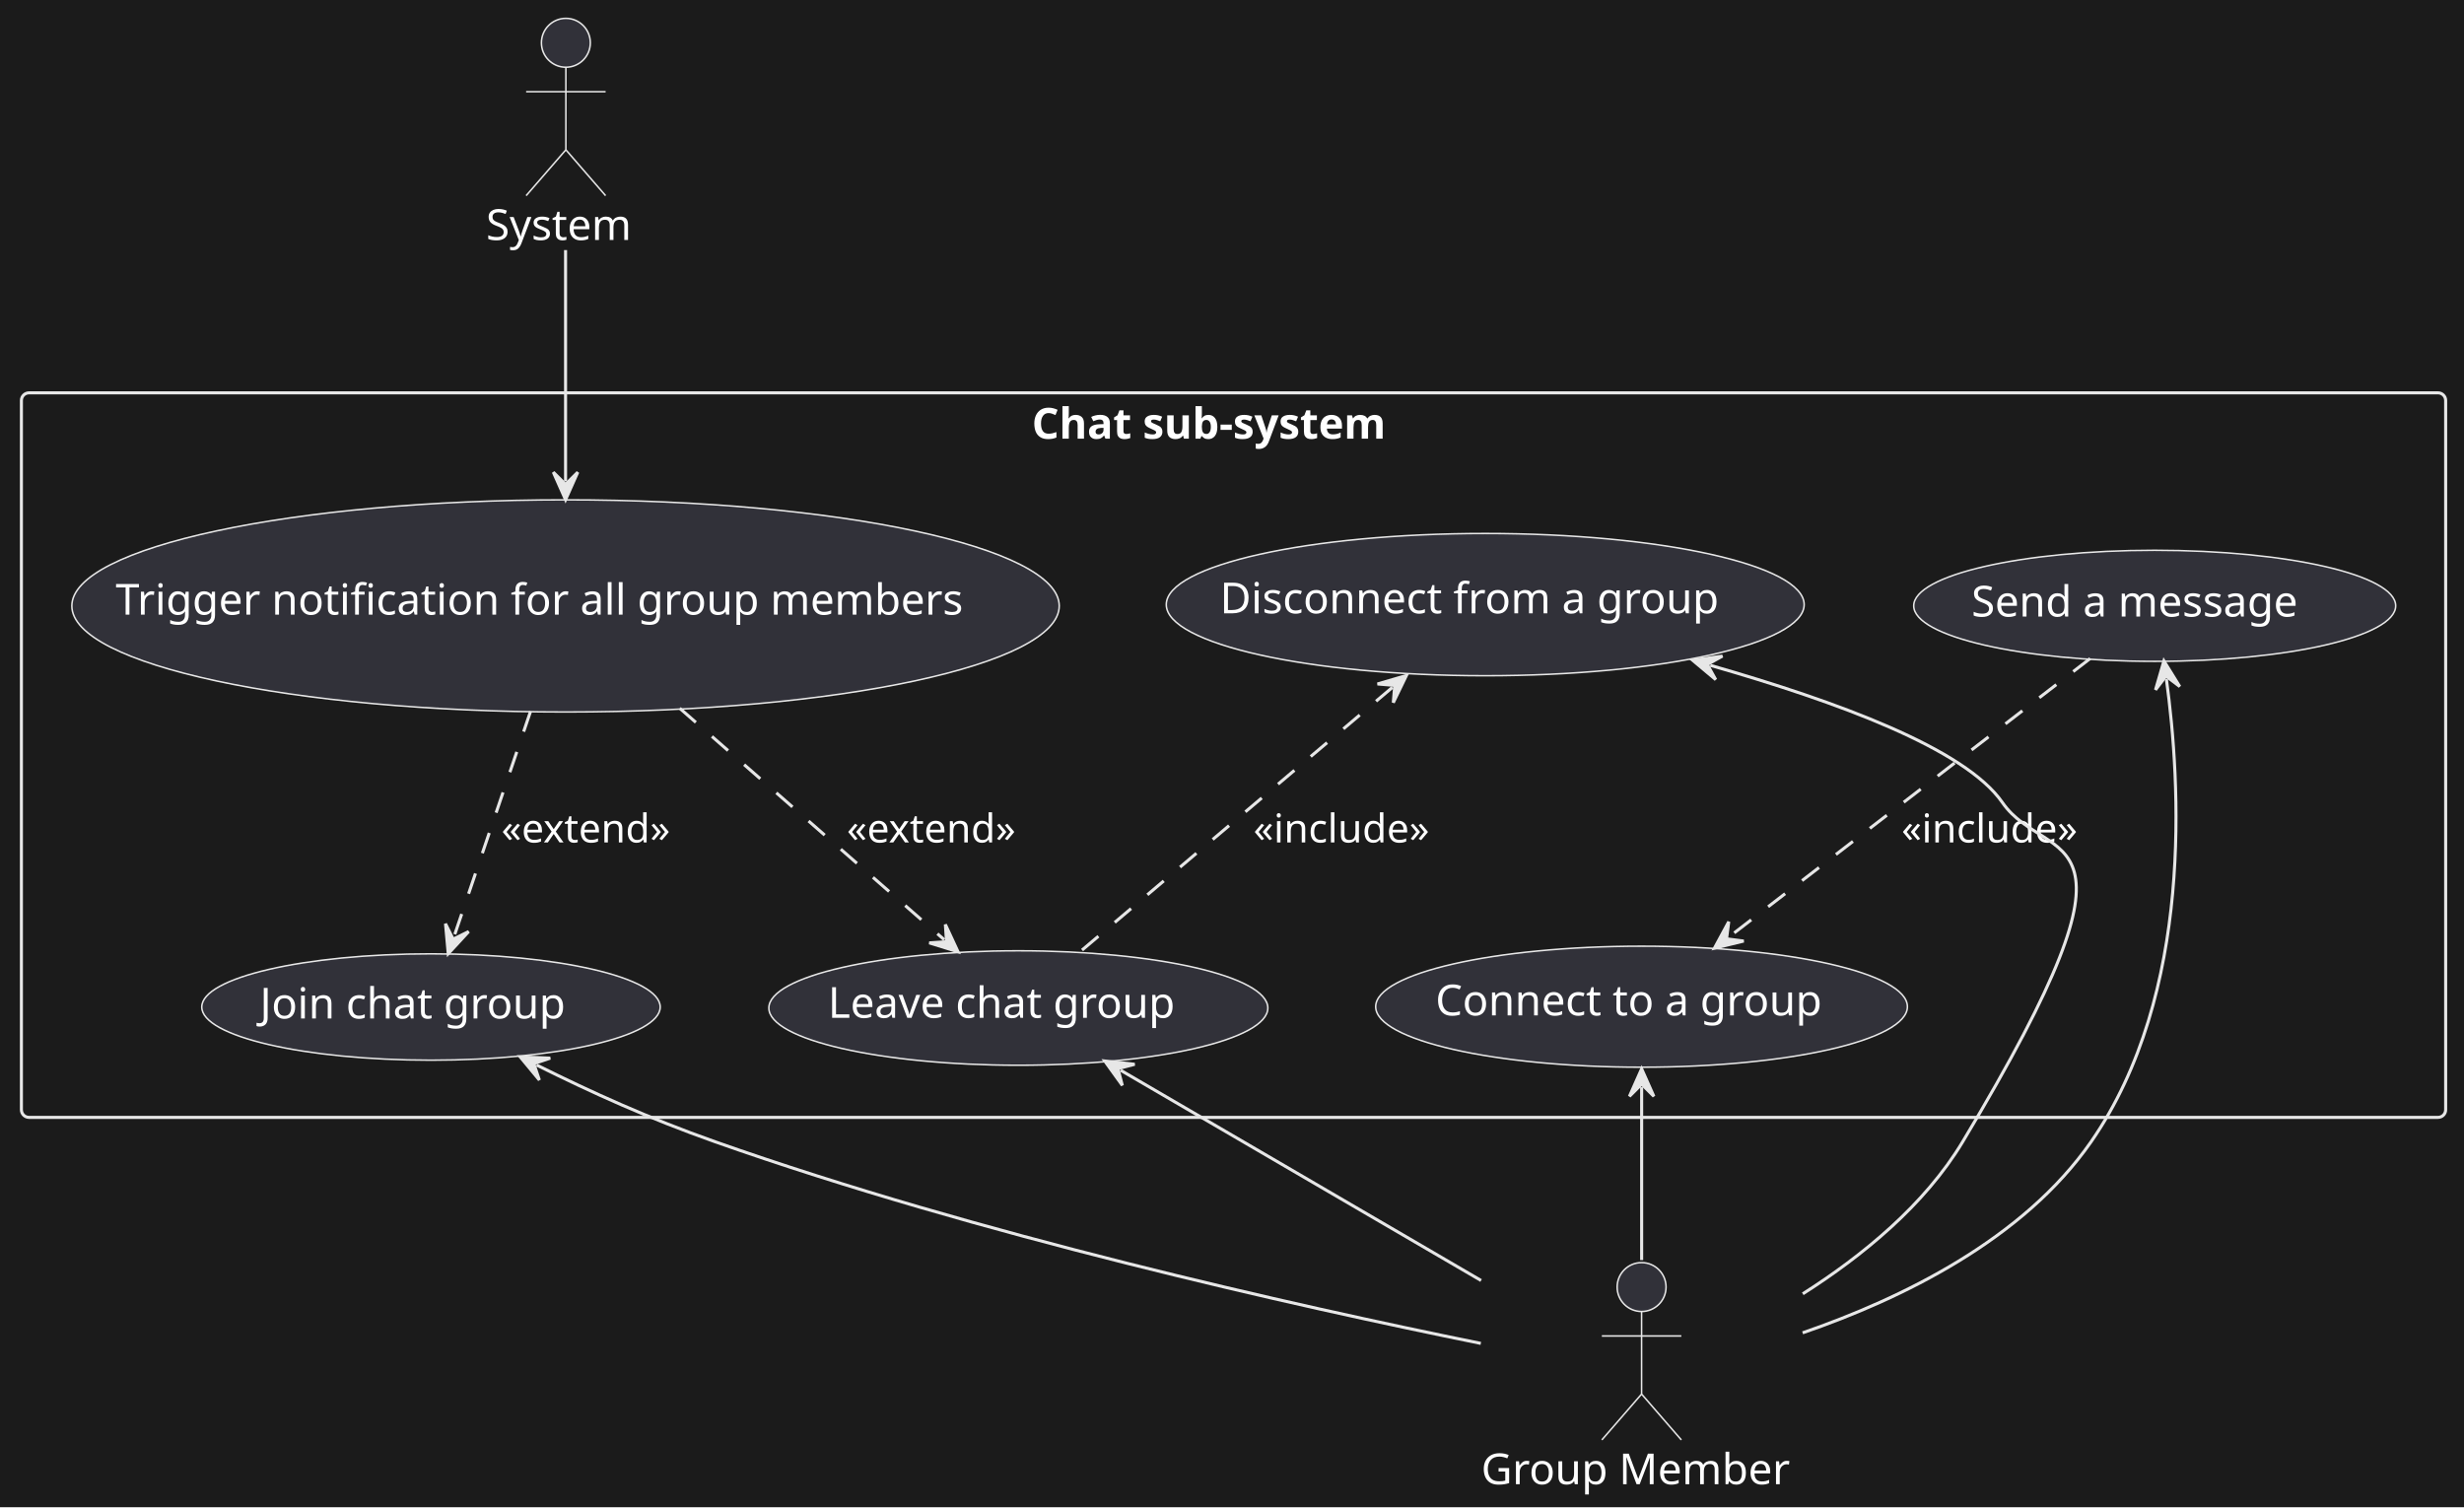
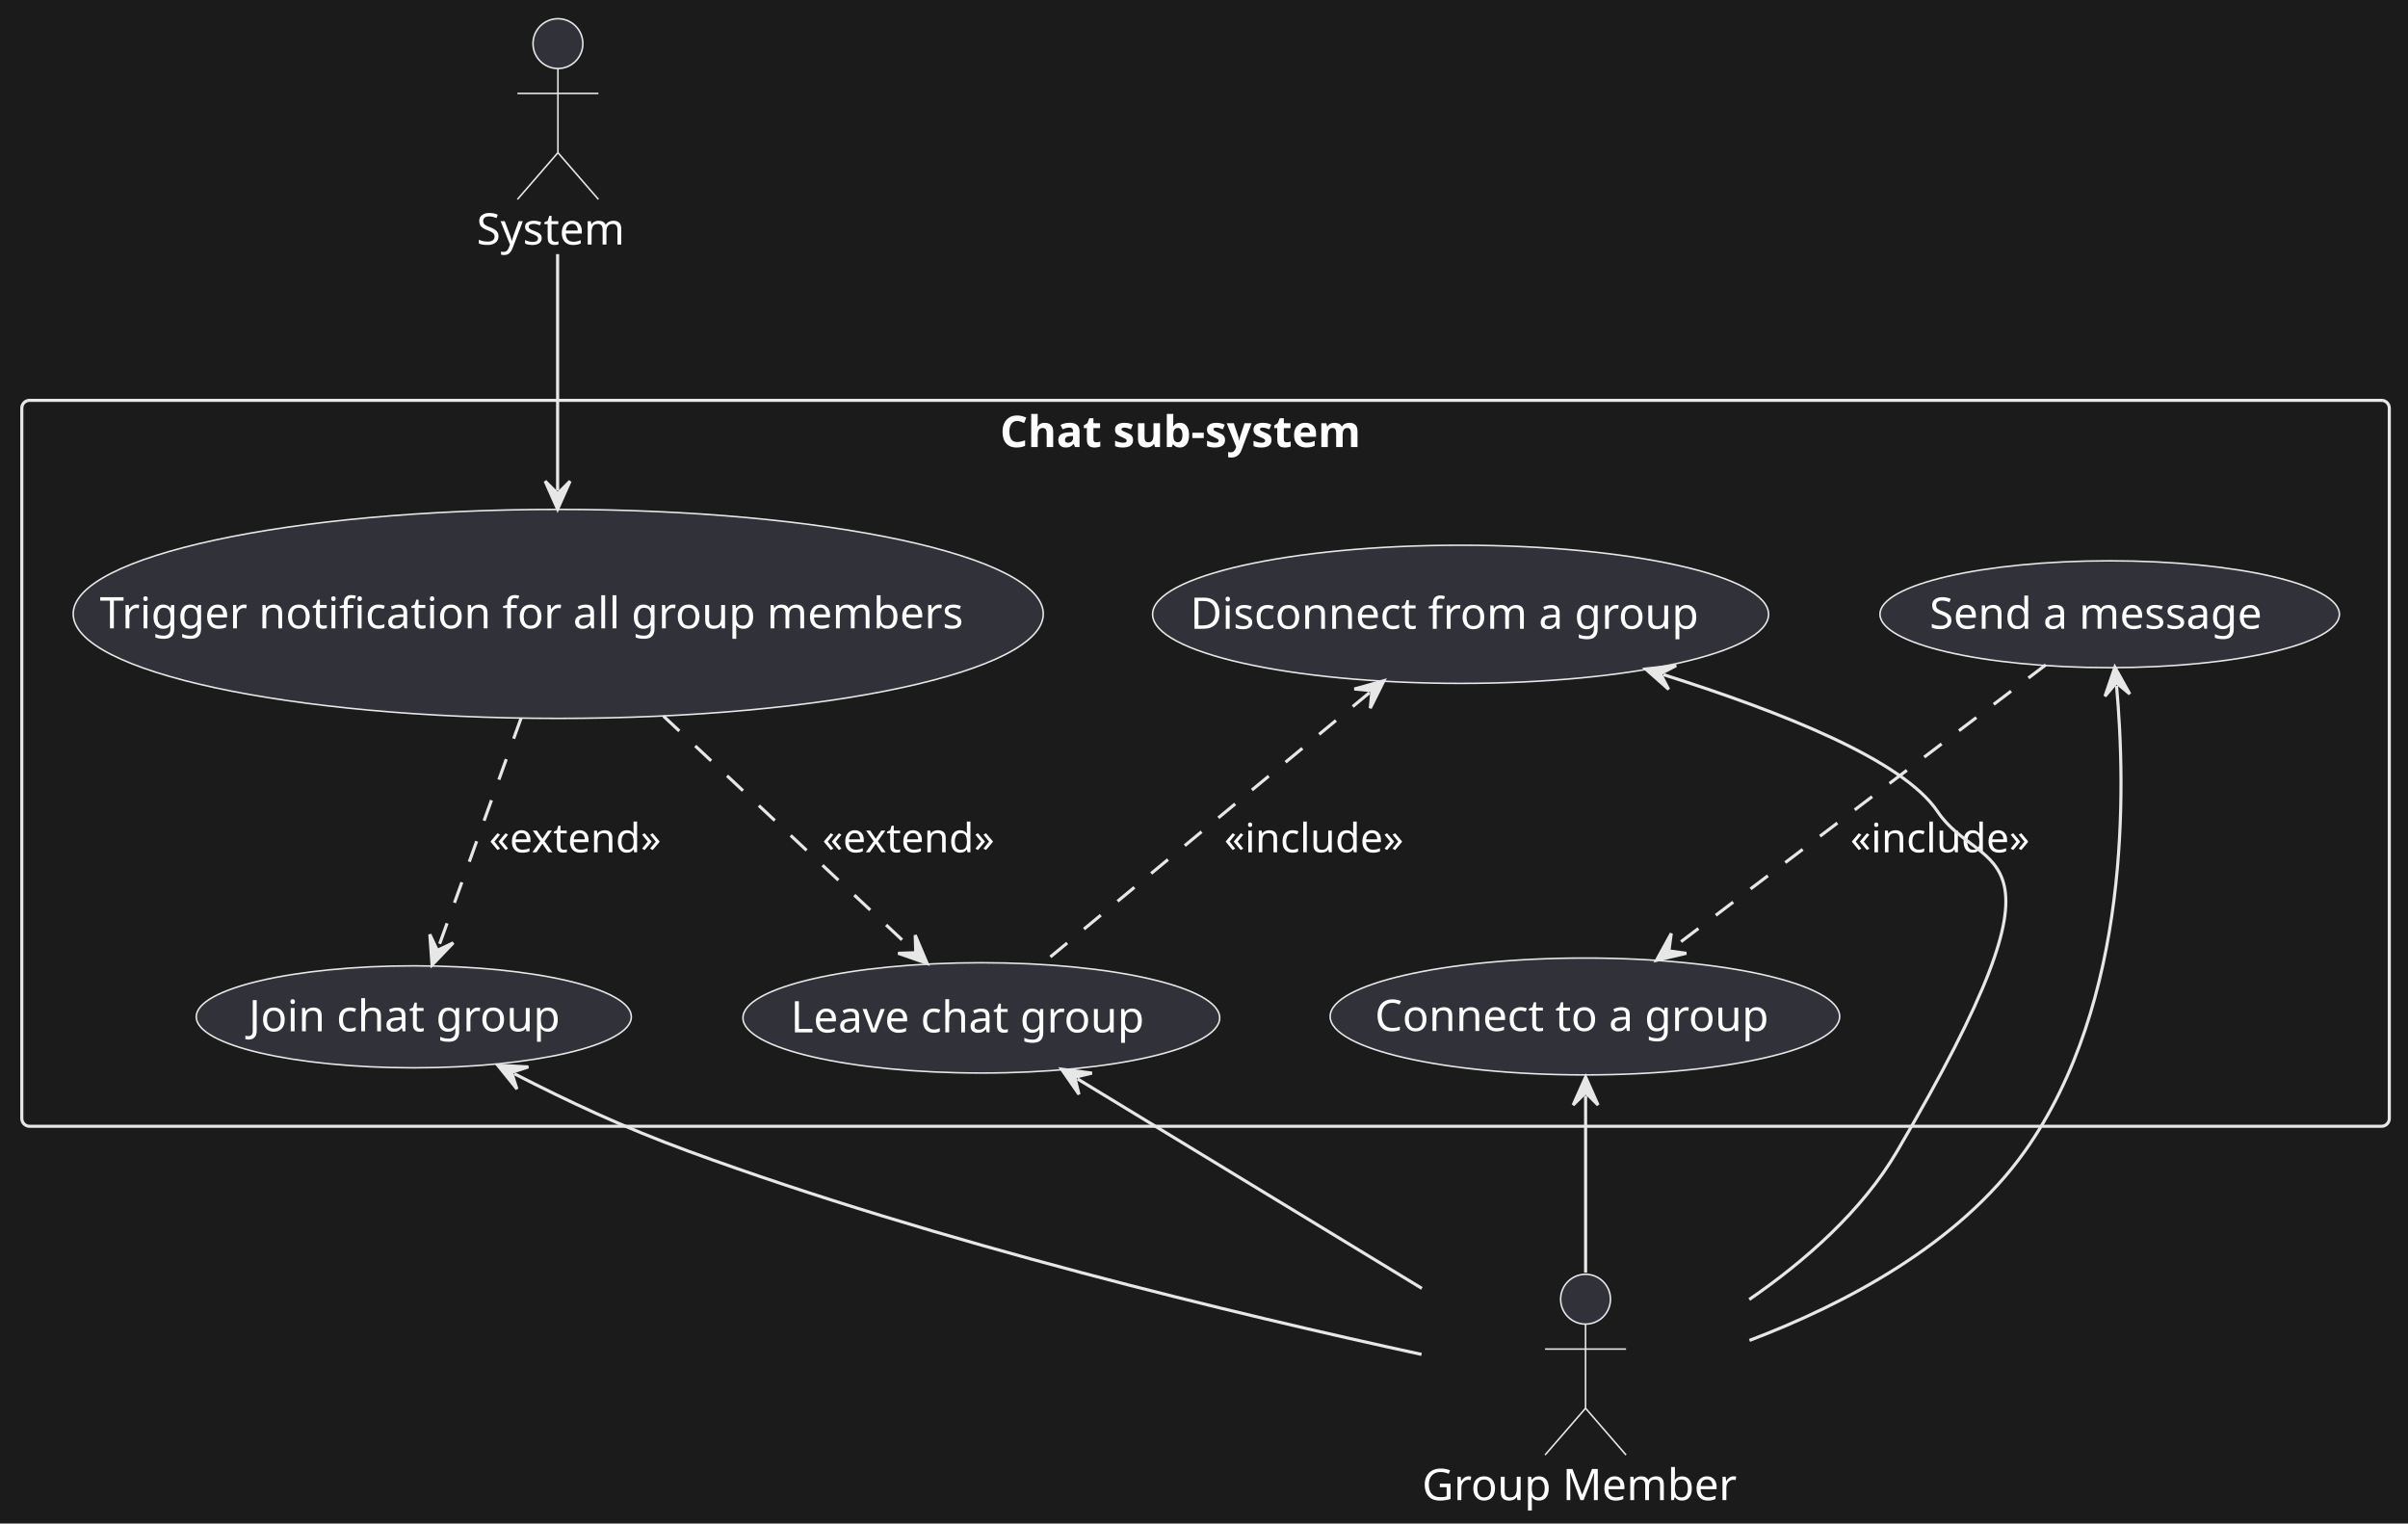
- <svg xmlns="http://www.w3.org/2000/svg" contentStyleType="text/css" data-diagram-type="DESCRIPTION" height="493px" preserveAspectRatio="none" style="width:806px;height:493px;background:#1B1B1B;" version="1.1" viewBox="0 0 806 493" width="806px" zoomAndPan="magnify">
+ <svg xmlns="http://www.w3.org/2000/svg" contentStyleType="text/css" data-diagram-type="DESCRIPTION" height="489px" preserveAspectRatio="none" style="width:773px;height:489px;background:#1B1B1B;" version="1.1" viewBox="0 0 773 489" width="773px" zoomAndPan="magnify">
  <defs />
  <g>
-     <rect fill="#1B1B1B" height="493" style="stroke:none;stroke-width:1;" width="806" x="0" y="0" />
+     <rect fill="#1B1B1B" height="489" style="stroke:none;stroke-width:1;" width="773" x="0" y="0" />
    <g class="cluster" data-entity="Chat sub-system" data-source-line="356" data-uid="ent0004" id="cluster_Chat sub-system">
-       <rect fill="none" height="237" rx="2.5" ry="2.5" style="stroke:#E7E7E7;stroke-width:1;" width="793" x="7" y="128.5" />
-       <text fill="#FFFFFF" font-family="sans-serif" font-size="14" font-weight="bold" lengthAdjust="spacing" textLength="131.954" x="337.523" y="143.495">Chat sub-system</text>
+       <rect fill="none" height="233" rx="2.5" ry="2.5" style="stroke:#E7E7E7;stroke-width:1;" width="760" x="7" y="128.5" />
+       <text fill="#FFFFFF" font-family="sans-serif" font-size="14" font-weight="bold" lengthAdjust="spacing" textLength="131.954" x="321.023" y="143.495">Chat sub-system</text>
    </g>
    <g class="entity" data-entity="UC1" data-source-line="357" data-uid="ent0005" id="entity_UC1">
-       <ellipse cx="140.981" cy="329.396" fill="#313139" rx="74.981" ry="17.396" style="stroke:#E7E7E7;stroke-width:0.5;" />
-       <text fill="#FFFFFF" font-family="sans-serif" font-size="14" lengthAdjust="spacing" textLength="105.964" x="84.999" y="333.144">Join chat group</text>
+       <ellipse cx="132.836" cy="326.367" fill="#313139" rx="69.836" ry="16.367" style="stroke:#E7E7E7;stroke-width:0.5;" />
+       <text fill="#FFFFFF" font-family="sans-serif" font-size="14" lengthAdjust="spacing" textLength="105.964" x="79.854" y="331.016">Join chat group</text>
    </g>
    <g class="entity" data-entity="UC2" data-source-line="358" data-uid="ent0006" id="entity_UC2">
-       <ellipse cx="333.112" cy="329.723" fill="#313139" rx="81.612" ry="18.723" style="stroke:#E7E7E7;stroke-width:0.5;" />
-       <text fill="#FFFFFF" font-family="sans-serif" font-size="14" lengthAdjust="spacing" textLength="122.397" x="270.839" y="332.924">Leave chat group</text>
+       <ellipse cx="315.02" cy="326.704" fill="#313139" rx="76.52" ry="17.704" style="stroke:#E7E7E7;stroke-width:0.5;" />
+       <text fill="#FFFFFF" font-family="sans-serif" font-size="14" lengthAdjust="spacing" textLength="122.397" x="253.821" y="331.353">Leave chat group</text>
    </g>
    <g class="entity" data-entity="UC3" data-source-line="359" data-uid="ent0007" id="entity_UC3">
-       <ellipse cx="704.826" cy="198.165" fill="#313139" rx="78.826" ry="18.165" style="stroke:#E7E7E7;stroke-width:0.5;" />
-       <text fill="#FFFFFF" font-family="sans-serif" font-size="14" lengthAdjust="spacing" textLength="115.657" x="644.877" y="201.676">Send a message</text>
+       <ellipse cx="677.24" cy="197.148" fill="#313139" rx="73.74" ry="17.148" style="stroke:#E7E7E7;stroke-width:0.5;" />
+       <text fill="#FFFFFF" font-family="sans-serif" font-size="14" lengthAdjust="spacing" textLength="115.657" x="619.411" y="201.796">Send a message</text>
    </g>
    <g class="entity" data-entity="UC4" data-source-line="360" data-uid="ent0008" id="entity_UC4">
-       <ellipse cx="536.966" cy="329.293" fill="#313139" rx="86.966" ry="19.793" style="stroke:#E7E7E7;stroke-width:0.5;" />
-       <text fill="#FFFFFF" font-family="sans-serif" font-size="14" lengthAdjust="spacing" textLength="134.839" x="469.547" y="332.14">Connect to a group</text>
+       <ellipse cx="508.774" cy="326.255" fill="#313139" rx="81.774" ry="18.755" style="stroke:#E7E7E7;stroke-width:0.5;" />
+       <text fill="#FFFFFF" font-family="sans-serif" font-size="14" lengthAdjust="spacing" textLength="134.839" x="441.354" y="330.903">Connect to a group</text>
    </g>
    <g class="entity" data-entity="UC5" data-source-line="361" data-uid="ent0009" id="entity_UC5">
-       <ellipse cx="485.83" cy="197.766" fill="#313139" rx="104.33" ry="23.266" style="stroke:#E7E7E7;stroke-width:0.5;" />
-       <text fill="#FFFFFF" font-family="sans-serif" font-size="14" lengthAdjust="spacing" textLength="173.558" x="399.051" y="200.613">Disconnect from a group</text>
+       <ellipse cx="468.867" cy="197.173" fill="#313139" rx="98.867" ry="22.173" style="stroke:#E7E7E7;stroke-width:0.5;" />
+       <text fill="#FFFFFF" font-family="sans-serif" font-size="14" lengthAdjust="spacing" textLength="173.558" x="382.088" y="201.822">Disconnect from a group</text>
    </g>
    <g class="entity" data-entity="UC6" data-source-line="363" data-uid="ent0010" id="entity_UC6">
-       <ellipse cx="184.994" cy="198.199" fill="#313139" rx="161.494" ry="34.699" style="stroke:#E7E7E7;stroke-width:0.5;" />
-       <text fill="#FFFFFF" font-family="sans-serif" font-size="14" lengthAdjust="spacing" textLength="294.335" x="37.826" y="201.045">Trigger notification for all group members</text>
+       <ellipse cx="179.203" cy="197.041" fill="#313139" rx="155.703" ry="33.541" style="stroke:#E7E7E7;stroke-width:0.5;" />
+       <text fill="#FFFFFF" font-family="sans-serif" font-size="14" lengthAdjust="spacing" textLength="294.335" x="32.035" y="201.689">Trigger notification for all group members</text>
    </g>
    <g class="entity" data-entity="User" data-source-line="353" data-uid="ent0002" id="entity_User">
-       <ellipse cx="536.983" cy="421" fill="#313139" rx="8" ry="8" style="stroke:#E7E7E7;stroke-width:0.5;" />
-       <path d="M536.983,429 L536.983,456 M523.983,437 L549.983,437 M536.983,456 L523.983,471 M536.983,456 L549.983,471" fill="none" style="stroke:#E7E7E7;stroke-width:0.5;" />
-       <text fill="#FFFFFF" font-family="sans-serif" font-size="14" lengthAdjust="spacing" textLength="104.966" x="484.5" y="485.495">Group Member</text>
+       <ellipse cx="508.983" cy="417" fill="#313139" rx="8" ry="8" style="stroke:#E7E7E7;stroke-width:0.5;" />
+       <path d="M508.983,425 L508.983,452 M495.983,433 L521.983,433 M508.983,452 L495.983,467 M508.983,452 L521.983,467" fill="none" style="stroke:#E7E7E7;stroke-width:0.5;" />
+       <text fill="#FFFFFF" font-family="sans-serif" font-size="14" lengthAdjust="spacing" textLength="104.966" x="456.5" y="481.495">Group Member</text>
    </g>
    <g class="entity" data-entity="System" data-source-line="354" data-uid="ent0003" id="entity_System">
-       <ellipse cx="185.103" cy="14" fill="#313139" rx="8" ry="8" style="stroke:#E7E7E7;stroke-width:0.5;" />
-       <path d="M185.103,22 L185.103,49 M172.103,30 L198.103,30 M185.103,49 L172.103,64 M185.103,49 L198.103,64" fill="none" style="stroke:#E7E7E7;stroke-width:0.5;" />
-       <text fill="#FFFFFF" font-family="sans-serif" font-size="14" lengthAdjust="spacing" textLength="52.206" x="159" y="78.495">System</text>
+       <ellipse cx="179.103" cy="14" fill="#313139" rx="8" ry="8" style="stroke:#E7E7E7;stroke-width:0.5;" />
+       <path d="M179.103,22 L179.103,49 M166.103,30 L192.103,30 M179.103,49 L166.103,64 M179.103,49 L192.103,64" fill="none" style="stroke:#E7E7E7;stroke-width:0.5;" />
+       <text fill="#FFFFFF" font-family="sans-serif" font-size="14" lengthAdjust="spacing" textLength="52.206" x="153" y="78.495">System</text>
    </g>
    <g class="link" data-entity-1="UC1" data-entity-2="User" data-source-line="367" data-uid="lnk12" id="link_UC1_User">
-       <path d="M175.524,348.369 C193.564,357.329 212.03,365.74 234,373.5 C319.79,403.79 423.25,427.02 484.39,439.43" fill="none" id="UC1-backto-User" style="stroke:#E7E7E7;stroke-width:1;" />
-       <polygon fill="#E7E7E7" points="170.15,345.7,176.431,353.286,174.628,347.924,179.99,346.121,170.15,345.7" style="stroke:#E7E7E7;stroke-width:1;" />
+       <path d="M165.118,344.64 C182.278,353.45 199.86,361.74 221,369.5 C301.22,398.93 397.88,422.04 456.33,434.72" fill="none" id="UC1-backto-User" style="stroke:#E7E7E7;stroke-width:1;" />
+       <polygon fill="#E7E7E7" points="159.78,341.9,165.96,349.569,164.228,344.184,169.613,342.452,159.78,341.9" style="stroke:#E7E7E7;stroke-width:1;" />
    </g>
    <g class="link" data-entity-1="UC6" data-entity-2="UC1" data-source-line="368" data-uid="lnk13" id="link_UC6_UC1">
-       <path d="M173.55,232.69 C164.9,258.17 155.311,286.379 148.551,306.269" fill="none" id="UC6-to-UC1" style="stroke:#E7E7E7;stroke-width:1;stroke-dasharray:7.0,7.0;" />
-       <polygon fill="#E7E7E7" points="146.62,311.95,153.303,304.716,148.229,307.216,145.729,302.142,146.62,311.95" style="stroke:#E7E7E7;stroke-width:1;" />
-       <text fill="#FFFFFF" font-family="sans-serif" font-size="13" lengthAdjust="spacing" textLength="61.185" x="164" y="275.567">«extend»</text>
+       <path d="M167.27,230.5 C158.12,255.88 147.825,284.396 140.725,304.086" fill="none" id="UC6-to-UC1" style="stroke:#E7E7E7;stroke-width:1;stroke-dasharray:7.0,7.0;" />
+       <polygon fill="#E7E7E7" points="138.69,309.73,145.506,302.62,140.386,305.026,137.98,299.907,138.69,309.73" style="stroke:#E7E7E7;stroke-width:1;" />
+       <text fill="#FFFFFF" font-family="sans-serif" font-size="13" lengthAdjust="spacing" textLength="61.185" x="157" y="273.567">«extend»</text>
    </g>
    <g class="link" data-entity-1="UC2" data-entity-2="User" data-source-line="370" data-uid="lnk15" id="link_UC2_User">
-       <path d="M366.552,350.074 C398.292,368.594 445.24,395.98 484.48,418.86" fill="none" id="UC2-backto-User" style="stroke:#E7E7E7;stroke-width:1;" />
-       <polygon fill="#E7E7E7" points="361.37,347.05,367.128,355.041,365.689,349.57,371.159,348.131,361.37,347.05" style="stroke:#E7E7E7;stroke-width:1;" />
+       <path d="M345.886,346.288 C375.266,364.158 418.94,390.72 456.44,413.53" fill="none" id="UC2-backto-User" style="stroke:#E7E7E7;stroke-width:1;" />
+       <polygon fill="#E7E7E7" points="340.76,343.17,346.371,351.264,345.032,345.768,350.528,344.43,340.76,343.17" style="stroke:#E7E7E7;stroke-width:1;" />
    </g>
    <g class="link" data-entity-1="UC6" data-entity-2="UC2" data-source-line="371" data-uid="lnk16" id="link_UC6_UC2">
-       <path d="M222.35,231.68 C251.29,257 285.724,287.14 308.864,307.38" fill="none" id="UC6-to-UC2" style="stroke:#E7E7E7;stroke-width:1;stroke-dasharray:7.0,7.0;" />
-       <polygon fill="#E7E7E7" points="313.38,311.33,309.239,302.394,309.616,308.038,303.972,308.416,313.38,311.33" style="stroke:#E7E7E7;stroke-width:1;" />
-       <text fill="#FFFFFF" font-family="sans-serif" font-size="13" lengthAdjust="spacing" textLength="61.185" x="277" y="275.567">«extend»</text>
+       <path d="M212.97,229.84 C239.88,255.07 271.983,285.176 293.243,305.106" fill="none" id="UC6-to-UC2" style="stroke:#E7E7E7;stroke-width:1;stroke-dasharray:7.0,7.0;" />
+       <polygon fill="#E7E7E7" points="297.62,309.21,293.79,300.137,293.972,305.79,288.318,305.973,297.62,309.21" style="stroke:#E7E7E7;stroke-width:1;" />
+       <text fill="#FFFFFF" font-family="sans-serif" font-size="13" lengthAdjust="spacing" textLength="61.185" x="264" y="273.567">«extend»</text>
    </g>
    <g class="link" data-entity-1="UC3" data-entity-2="User" data-source-line="373" data-uid="lnk18" id="link_UC3_User">
-       <path d="M708.65,222.135 C713.22,255.675 717.75,324.87 684,373.5 C661.89,405.36 622.22,424.76 589.66,435.97" fill="none" id="UC3-backto-User" style="stroke:#E7E7E7;stroke-width:1;" />
-       <polygon fill="#E7E7E7" points="707.84,216.19,705.092,225.648,708.515,221.144,713.018,224.568,707.84,216.19" style="stroke:#E7E7E7;stroke-width:1;" />
+       <path d="M679.439,220.126 C682.379,252.726 684.06,321.42 650,369.5 C628.86,399.34 592.24,418.58 561.61,430.23" fill="none" id="UC3-backto-User" style="stroke:#E7E7E7;stroke-width:1;" />
+       <polygon fill="#E7E7E7" points="678.9,214.15,675.725,223.473,679.349,219.13,683.692,222.754,678.9,214.15" style="stroke:#E7E7E7;stroke-width:1;" />
    </g>
    <g class="link" data-entity-1="UC3" data-entity-2="UC4" data-source-line="374" data-uid="lnk19" id="link_UC3_UC4">
-       <path d="M683.72,215.4 C652.29,239.63 598.381,281.176 565.561,306.486" fill="none" id="UC3-to-UC4" style="stroke:#E7E7E7;stroke-width:1;stroke-dasharray:7.0,7.0;" />
-       <polygon fill="#E7E7E7" points="560.81,310.15,570.38,307.821,564.769,307.097,565.494,301.486,560.81,310.15" style="stroke:#E7E7E7;stroke-width:1;" />
-       <text fill="#FFFFFF" font-family="sans-serif" font-size="13" lengthAdjust="spacing" textLength="63.007" x="622" y="275.567">«include»</text>
+       <path d="M656.74,213.38 C625.23,237.29 569.49,279.593 536.53,304.603" fill="none" id="UC3-to-UC4" style="stroke:#E7E7E7;stroke-width:1;stroke-dasharray:7.0,7.0;" />
+       <polygon fill="#E7E7E7" points="531.75,308.23,541.337,305.976,535.733,305.208,536.502,299.603,531.75,308.23" style="stroke:#E7E7E7;stroke-width:1;" />
+       <text fill="#FFFFFF" font-family="sans-serif" font-size="13" lengthAdjust="spacing" textLength="63.007" x="594" y="273.567">«include»</text>
    </g>
    <g class="link" data-entity-1="UC4" data-entity-2="User" data-source-line="376" data-uid="lnk21" id="link_UC4_User">
-       <path d="M537,355.62 C537,372.44 537,391.41 537,412.17" fill="none" id="UC4-backto-User" style="stroke:#E7E7E7;stroke-width:1;" />
-       <polygon fill="#E7E7E7" points="537,349.62,533,358.62,537,354.62,541,358.62,537,349.62" style="stroke:#E7E7E7;stroke-width:1;" />
+       <path d="M509,351.68 C509,368.36 509,387.57 509,408.49" fill="none" id="UC4-backto-User" style="stroke:#E7E7E7;stroke-width:1;" />
+       <polygon fill="#E7E7E7" points="509,345.68,505,354.68,509,350.68,513,354.68,509,345.68" style="stroke:#E7E7E7;stroke-width:1;" />
    </g>
    <g class="link" data-entity-1="UC5" data-entity-2="User" data-source-line="378" data-uid="lnk23" id="link_UC5_User">
-       <path d="M559.447,217.625 C601.007,229.555 642.78,244.85 655,262.5 C669.97,284.11 707.17,264.99 642,373.5 C629.6,394.14 609.23,410.81 589.71,423.21" fill="none" id="UC5-backto-User" style="stroke:#E7E7E7;stroke-width:1;" />
-       <polygon fill="#E7E7E7" points="553.68,215.97,561.227,222.298,558.486,217.35,563.434,214.608,553.68,215.97" style="stroke:#E7E7E7;stroke-width:1;" />
+       <path d="M533.999,216.543 C572.129,228.633 610.84,243.89 622,260.5 C636.37,281.89 669.15,266.99 609,369.5 C597.69,388.78 579.4,404.8 561.54,417.09" fill="none" id="UC5-backto-User" style="stroke:#E7E7E7;stroke-width:1;" />
+       <polygon fill="#E7E7E7" points="528.28,214.73,535.65,221.263,533.046,216.241,538.068,213.637,528.28,214.73" style="stroke:#E7E7E7;stroke-width:1;" />
    </g>
    <g class="link" data-entity-1="UC5" data-entity-2="UC2" data-source-line="379" data-uid="lnk24" id="link_UC5_UC2">
-       <path d="M455.469,224.845 C425.279,250.385 380.69,288.14 353.21,311.4" fill="none" id="UC5-backto-UC2" style="stroke:#E7E7E7;stroke-width:1;stroke-dasharray:7.0,7.0;" />
-       <polygon fill="#E7E7E7" points="460.05,220.97,450.596,223.729,456.233,224.199,455.762,229.837,460.05,220.97" style="stroke:#E7E7E7;stroke-width:1;" />
-       <text fill="#FFFFFF" font-family="sans-serif" font-size="13" lengthAdjust="spacing" textLength="63.007" x="410" y="275.567">«include»</text>
+       <path d="M439.638,222.316 C409.028,247.656 362.18,286.44 334.32,309.51" fill="none" id="UC5-backto-UC2" style="stroke:#E7E7E7;stroke-width:1;stroke-dasharray:7.0,7.0;" />
+       <polygon fill="#E7E7E7" points="444.26,218.49,434.777,221.148,440.409,221.678,439.878,227.31,444.26,218.49" style="stroke:#E7E7E7;stroke-width:1;" />
+       <text fill="#FFFFFF" font-family="sans-serif" font-size="13" lengthAdjust="spacing" textLength="63.007" x="393" y="273.567">«include»</text>
    </g>
    <g class="link" data-entity-1="System" data-entity-2="UC6" data-source-line="382" data-uid="lnk25" id="link_System_UC6">
-       <path d="M185,81.81 C185,106.76 185,133.32 185,157.46" fill="none" id="System-to-UC6" style="stroke:#E7E7E7;stroke-width:1;" />
-       <polygon fill="#E7E7E7" points="185,163.46,189,154.46,185,158.46,181,154.46,185,163.46" style="stroke:#E7E7E7;stroke-width:1;" />
+       <path d="M179,81.56 C179,106.61 179,133.39 179,157.44" fill="none" id="System-to-UC6" style="stroke:#E7E7E7;stroke-width:1;" />
+       <polygon fill="#E7E7E7" points="179,163.44,183,154.44,179,158.44,175,154.44,179,163.44" style="stroke:#E7E7E7;stroke-width:1;" />
    </g>
  </g>
</svg>
